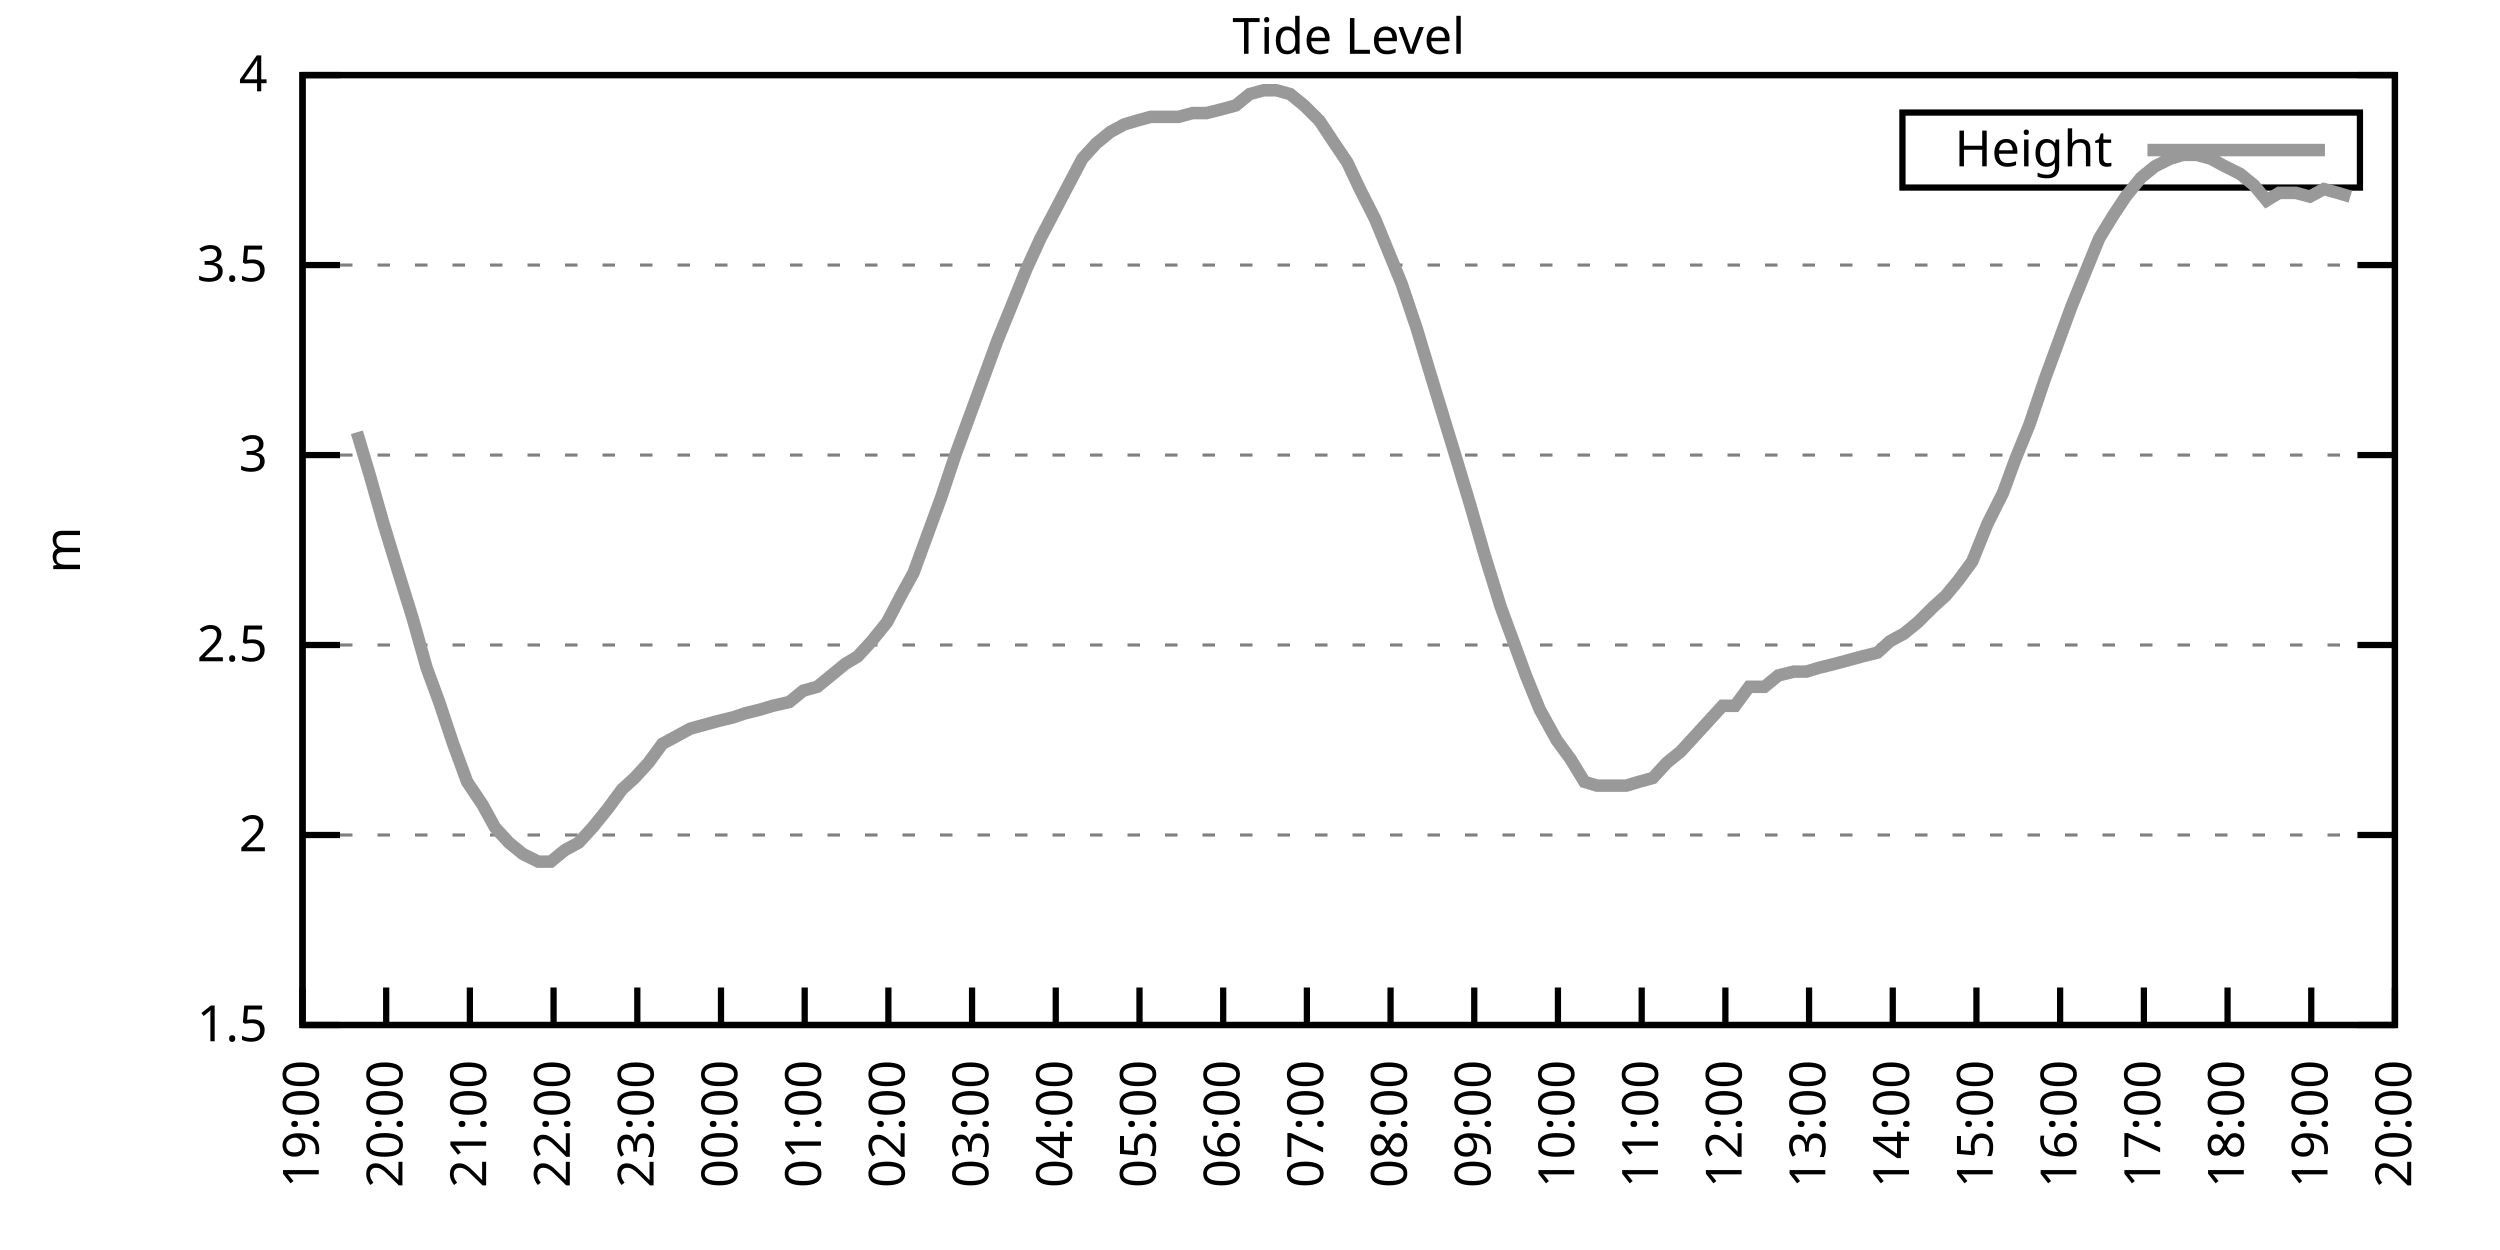
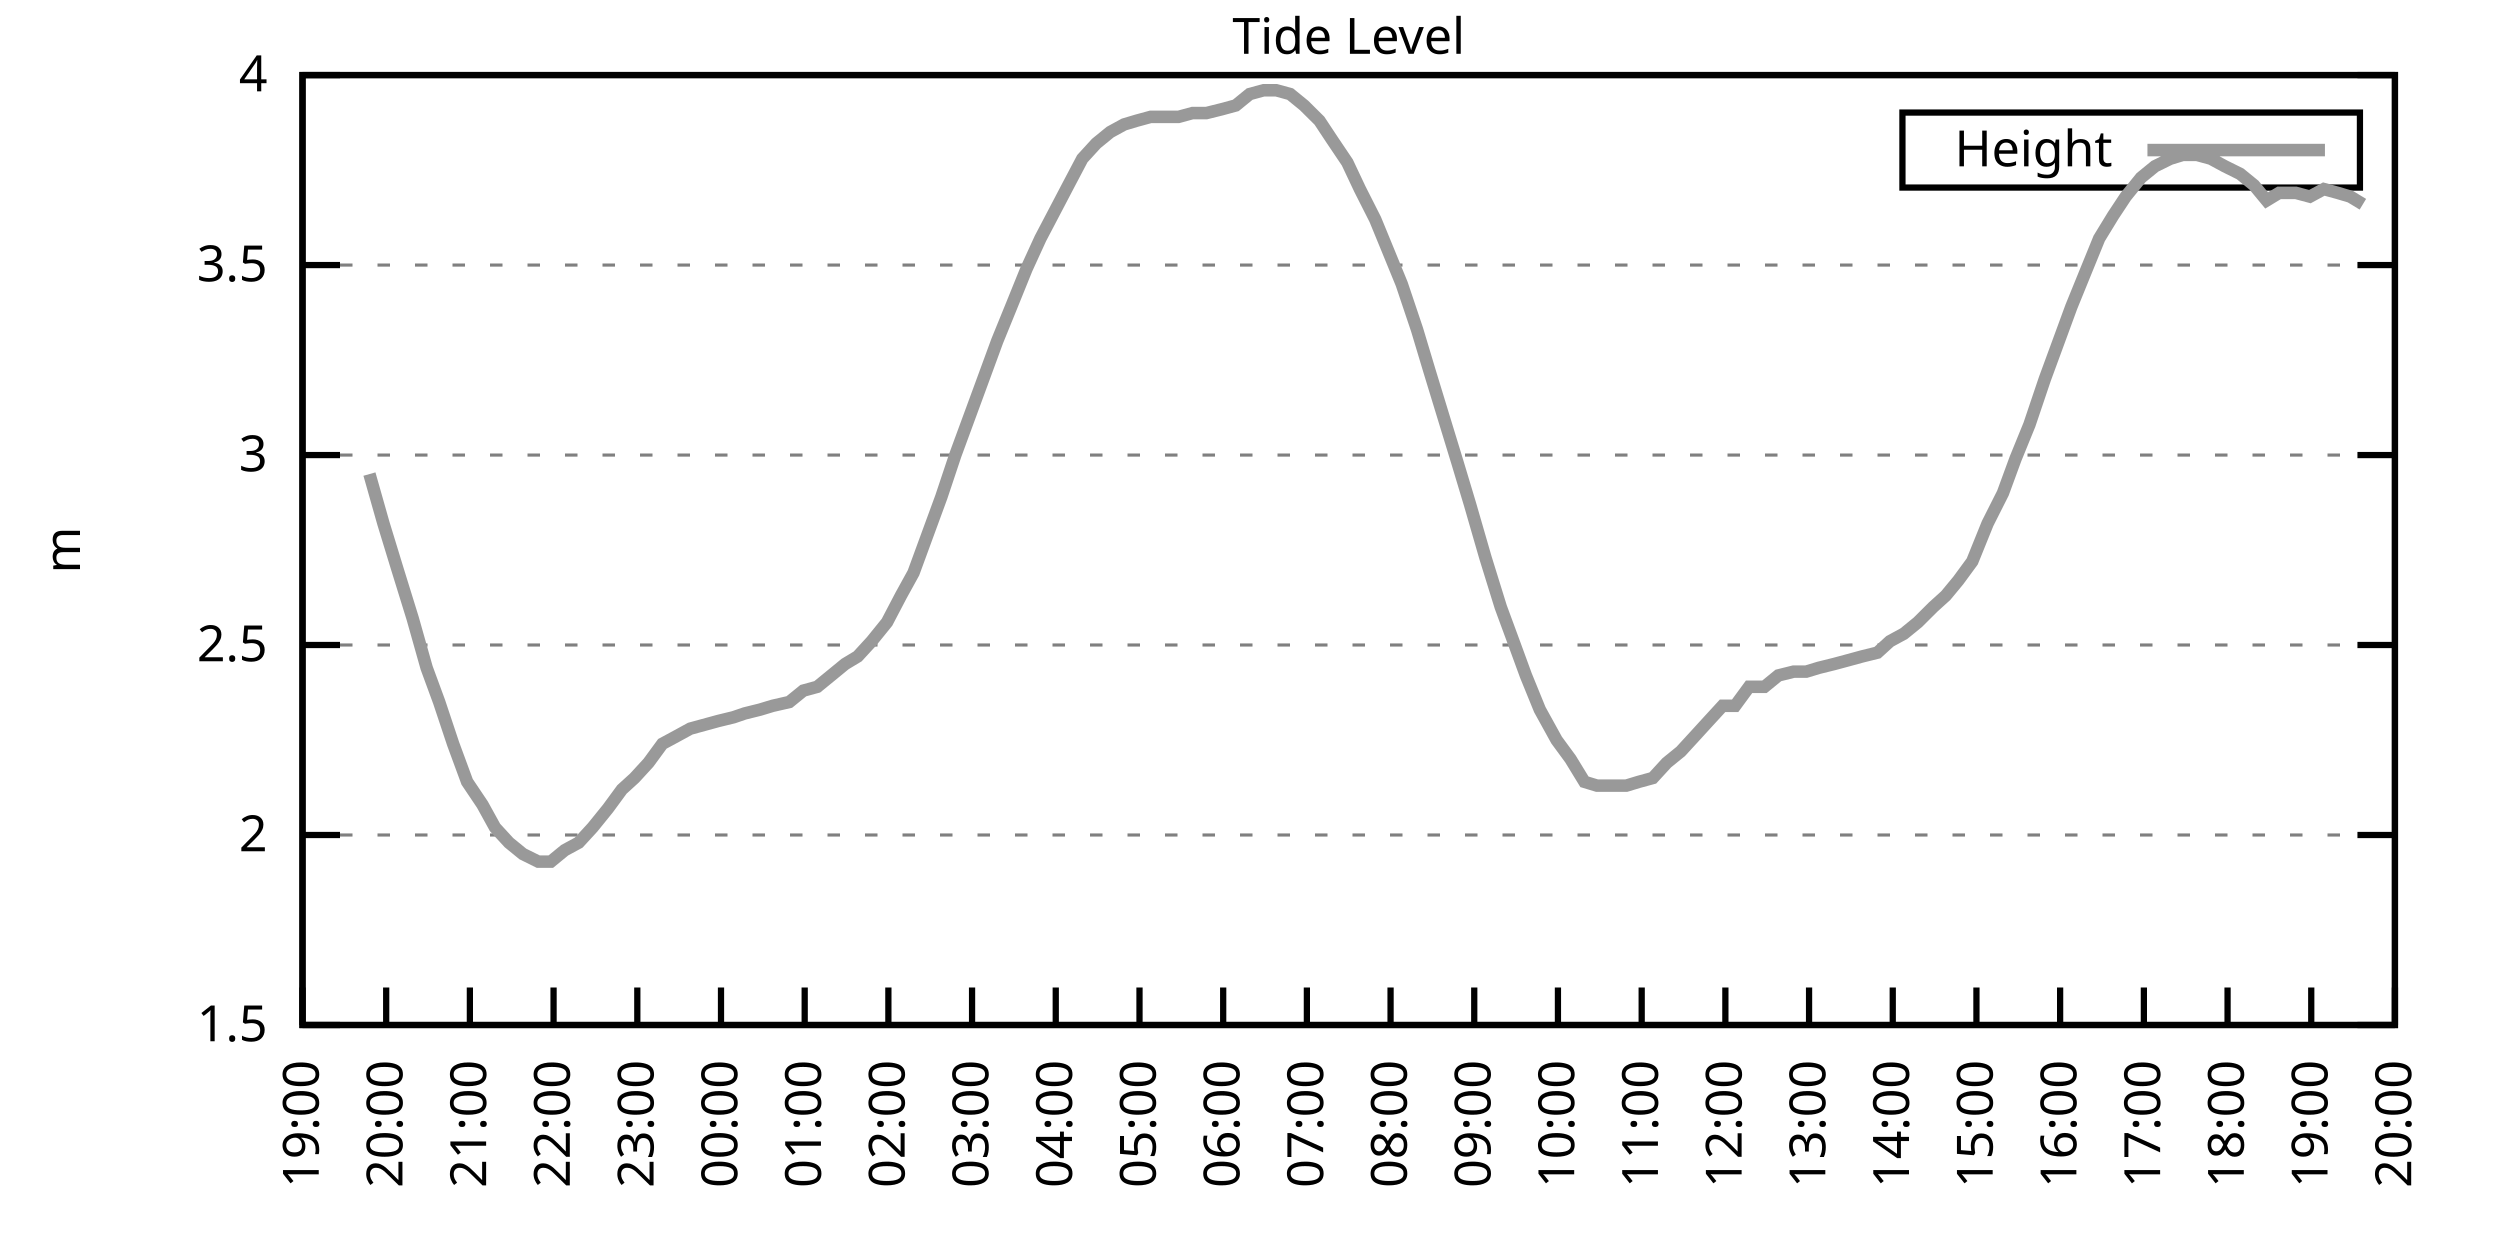
<svg xmlns="http://www.w3.org/2000/svg" xmlns:xlink="http://www.w3.org/1999/xlink" width="400" height="200" viewBox="0 0 400 200">
  <g id="gnuplot_canvas">
    <rect x="0" y="0" width="400" height="200" fill="none" />
    <defs>
      <circle id="gpDot" r="0.5" stroke-width="0.5" stroke="currentColor" />
      <path id="gpPt0" stroke-width="0.333" stroke="currentColor" d="M-1,0 h2 M0,-1 v2" />
      <path id="gpPt1" stroke-width="0.333" stroke="currentColor" d="M-1,-1 L1,1 M1,-1 L-1,1" />
      <path id="gpPt2" stroke-width="0.333" stroke="currentColor" d="M-1,0 L1,0 M0,-1 L0,1 M-1,-1 L1,1 M-1,1 L1,-1" />
      <rect id="gpPt3" stroke-width="0.333" stroke="currentColor" x="-1" y="-1" width="2" height="2" />
      <rect id="gpPt4" stroke-width="0.333" stroke="currentColor" fill="currentColor" x="-1" y="-1" width="2" height="2" />
      <circle id="gpPt5" stroke-width="0.333" stroke="currentColor" cx="0" cy="0" r="1" />
      <use xlink:href="#gpPt5" id="gpPt6" fill="currentColor" stroke="none" />
      <path id="gpPt7" stroke-width="0.333" stroke="currentColor" d="M0,-1.33 L-1.33,0.67 L1.33,0.67 z" />
      <use xlink:href="#gpPt7" id="gpPt8" fill="currentColor" stroke="none" />
      <use xlink:href="#gpPt7" id="gpPt9" stroke="currentColor" transform="rotate(180)" />
      <use xlink:href="#gpPt9" id="gpPt10" fill="currentColor" stroke="none" />
      <use xlink:href="#gpPt3" id="gpPt11" stroke="currentColor" transform="rotate(45)" />
      <use xlink:href="#gpPt11" id="gpPt12" fill="currentColor" stroke="none" />
      <path id="gpPt13" stroke-width="0.333" stroke="currentColor" d="M0,1.330 L1.265,0.411 L0.782,-1.067 L-0.782,-1.076 L-1.265,0.411 z" />
      <use xlink:href="#gpPt13" id="gpPt14" fill="currentColor" stroke="none" />
      <filter id="textbox" filterUnits="objectBoundingBox" x="0" y="0" height="1" width="1">
        <feFlood flood-color="white" flood-opacity="1" result="bgnd" />
        <feComposite in="SourceGraphic" in2="bgnd" operator="atop" />
      </filter>
      <filter id="greybox" filterUnits="objectBoundingBox" x="0" y="0" height="1" width="1">
        <feFlood flood-color="lightgrey" flood-opacity="1" result="grey" />
        <feComposite in="SourceGraphic" in2="grey" operator="atop" />
      </filter>
    </defs>
    <g fill="none" color="white" stroke="currentColor" stroke-width="1.00" stroke-linecap="butt" stroke-linejoin="miter">
</g>
    <g fill="none" color="black" stroke="currentColor" stroke-width="1.00" stroke-linecap="butt" stroke-linejoin="miter">
      <g stroke="none" shape-rendering="crispEdges">
        <polygon fill="rgb(255, 255, 255)" points="48.40,164.00 383.18,164.00 383.18,12.02 48.40,12.02 " />
      </g>
    </g>
    <g fill="none" color="black" stroke="currentColor" stroke-width="1.00" stroke-linecap="butt" stroke-linejoin="miter">
</g>
    <g fill="none" color="black" stroke="black" stroke-width="0.50" stroke-linecap="butt" stroke-linejoin="miter">
</g>
    <g fill="none" color="gray" stroke="currentColor" stroke-width="0.50" stroke-linecap="butt" stroke-linejoin="miter">
      <path stroke="gray" stroke-dasharray="2,4" class="gridline" d="M48.40,164.00 L383.19,164.00  " />
    </g>
    <g fill="none" color="gray" stroke="gray" stroke-width="1.00" stroke-linecap="butt" stroke-linejoin="miter">
</g>
    <g fill="none" color="black" stroke="currentColor" stroke-width="1.00" stroke-linecap="butt" stroke-linejoin="miter">
      <path stroke="black" d="M48.40,164.00 L54.40,164.00 M383.19,164.00 L377.19,164.00  " />
      <g transform="translate(42.80,166.60)" stroke="none" fill="black" font-family="Sans" font-size="8.00" text-anchor="end">
        <text>
          <tspan font-family="Sans"> 1.5</tspan>
        </text>
      </g>
    </g>
    <g fill="none" color="black" stroke="currentColor" stroke-width="1.00" stroke-linecap="butt" stroke-linejoin="miter">
</g>
    <g fill="none" color="black" stroke="black" stroke-width="0.50" stroke-linecap="butt" stroke-linejoin="miter">
</g>
    <g fill="none" color="gray" stroke="currentColor" stroke-width="0.50" stroke-linecap="butt" stroke-linejoin="miter">
      <path stroke="gray" stroke-dasharray="2,4" class="gridline" d="M48.40,133.60 L383.19,133.60  " />
    </g>
    <g fill="none" color="gray" stroke="gray" stroke-width="1.00" stroke-linecap="butt" stroke-linejoin="miter">
</g>
    <g fill="none" color="black" stroke="currentColor" stroke-width="1.00" stroke-linecap="butt" stroke-linejoin="miter">
      <path stroke="black" d="M48.40,133.60 L54.40,133.60 M383.19,133.60 L377.19,133.60  " />
      <g transform="translate(42.80,136.20)" stroke="none" fill="black" font-family="Sans" font-size="8.00" text-anchor="end">
        <text>
          <tspan font-family="Sans"> 2</tspan>
        </text>
      </g>
    </g>
    <g fill="none" color="black" stroke="currentColor" stroke-width="1.00" stroke-linecap="butt" stroke-linejoin="miter">
</g>
    <g fill="none" color="black" stroke="black" stroke-width="0.50" stroke-linecap="butt" stroke-linejoin="miter">
</g>
    <g fill="none" color="gray" stroke="currentColor" stroke-width="0.50" stroke-linecap="butt" stroke-linejoin="miter">
      <path stroke="gray" stroke-dasharray="2,4" class="gridline" d="M48.40,103.20 L383.19,103.20  " />
    </g>
    <g fill="none" color="gray" stroke="gray" stroke-width="1.00" stroke-linecap="butt" stroke-linejoin="miter">
</g>
    <g fill="none" color="black" stroke="currentColor" stroke-width="1.00" stroke-linecap="butt" stroke-linejoin="miter">
      <path stroke="black" d="M48.40,103.20 L54.40,103.20 M383.19,103.20 L377.19,103.20  " />
      <g transform="translate(42.80,105.80)" stroke="none" fill="black" font-family="Sans" font-size="8.00" text-anchor="end">
        <text>
          <tspan font-family="Sans"> 2.5</tspan>
        </text>
      </g>
    </g>
    <g fill="none" color="black" stroke="currentColor" stroke-width="1.00" stroke-linecap="butt" stroke-linejoin="miter">
</g>
    <g fill="none" color="black" stroke="black" stroke-width="0.50" stroke-linecap="butt" stroke-linejoin="miter">
</g>
    <g fill="none" color="gray" stroke="currentColor" stroke-width="0.50" stroke-linecap="butt" stroke-linejoin="miter">
      <path stroke="gray" stroke-dasharray="2,4" class="gridline" d="M48.40,72.81 L383.19,72.81  " />
    </g>
    <g fill="none" color="gray" stroke="gray" stroke-width="1.00" stroke-linecap="butt" stroke-linejoin="miter">
</g>
    <g fill="none" color="black" stroke="currentColor" stroke-width="1.00" stroke-linecap="butt" stroke-linejoin="miter">
      <path stroke="black" d="M48.40,72.81 L54.40,72.81 M383.19,72.81 L377.19,72.81  " />
      <g transform="translate(42.80,75.41)" stroke="none" fill="black" font-family="Sans" font-size="8.00" text-anchor="end">
        <text>
          <tspan font-family="Sans"> 3</tspan>
        </text>
      </g>
    </g>
    <g fill="none" color="black" stroke="currentColor" stroke-width="1.00" stroke-linecap="butt" stroke-linejoin="miter">
</g>
    <g fill="none" color="black" stroke="black" stroke-width="0.50" stroke-linecap="butt" stroke-linejoin="miter">
</g>
    <g fill="none" color="gray" stroke="currentColor" stroke-width="0.50" stroke-linecap="butt" stroke-linejoin="miter">
      <path stroke="gray" stroke-dasharray="2,4" class="gridline" d="M48.40,42.41 L383.19,42.41  " />
    </g>
    <g fill="none" color="gray" stroke="gray" stroke-width="1.00" stroke-linecap="butt" stroke-linejoin="miter">
</g>
    <g fill="none" color="black" stroke="currentColor" stroke-width="1.00" stroke-linecap="butt" stroke-linejoin="miter">
      <path stroke="black" d="M48.40,42.41 L54.40,42.41 M383.19,42.41 L377.19,42.41  " />
      <g transform="translate(42.80,45.01)" stroke="none" fill="black" font-family="Sans" font-size="8.00" text-anchor="end">
        <text>
          <tspan font-family="Sans"> 3.5</tspan>
        </text>
      </g>
    </g>
    <g fill="none" color="black" stroke="currentColor" stroke-width="1.00" stroke-linecap="butt" stroke-linejoin="miter">
</g>
    <g fill="none" color="black" stroke="black" stroke-width="0.50" stroke-linecap="butt" stroke-linejoin="miter">
</g>
    <g fill="none" color="gray" stroke="currentColor" stroke-width="0.50" stroke-linecap="butt" stroke-linejoin="miter">
      <path stroke="gray" stroke-dasharray="2,4" class="gridline" d="M48.40,12.01 L383.19,12.01  " />
    </g>
    <g fill="none" color="gray" stroke="gray" stroke-width="1.00" stroke-linecap="butt" stroke-linejoin="miter">
</g>
    <g fill="none" color="black" stroke="currentColor" stroke-width="1.00" stroke-linecap="butt" stroke-linejoin="miter">
      <path stroke="black" d="M48.40,12.01 L54.40,12.01 M383.19,12.01 L377.19,12.01  " />
      <g transform="translate(42.80,14.61)" stroke="none" fill="black" font-family="Sans" font-size="8.00" text-anchor="end">
        <text>
          <tspan font-family="Sans"> 4</tspan>
        </text>
      </g>
    </g>
    <g fill="none" color="black" stroke="currentColor" stroke-width="1.00" stroke-linecap="butt" stroke-linejoin="miter">
      <path stroke="black" d="M48.40,164.00 L48.40,158.00  " />
      <g transform="translate(51.00,169.60) rotate(270.00)" stroke="none" fill="black" font-family="Sans" font-size="8.00" text-anchor="end">
        <text>
          <tspan font-family="Sans">19:00</tspan>
        </text>
      </g>
    </g>
    <g fill="none" color="black" stroke="currentColor" stroke-width="1.00" stroke-linecap="butt" stroke-linejoin="miter">
      <path stroke="black" d="M61.79,164.00 L61.79,158.00  " />
      <g transform="translate(64.39,169.60) rotate(270.00)" stroke="none" fill="black" font-family="Sans" font-size="8.00" text-anchor="end">
        <text>
          <tspan font-family="Sans">20:00</tspan>
        </text>
      </g>
    </g>
    <g fill="none" color="black" stroke="currentColor" stroke-width="1.00" stroke-linecap="butt" stroke-linejoin="miter">
      <path stroke="black" d="M75.18,164.00 L75.18,158.00  " />
      <g transform="translate(77.78,169.60) rotate(270.00)" stroke="none" fill="black" font-family="Sans" font-size="8.00" text-anchor="end">
        <text>
          <tspan font-family="Sans">21:00</tspan>
        </text>
      </g>
    </g>
    <g fill="none" color="black" stroke="currentColor" stroke-width="1.00" stroke-linecap="butt" stroke-linejoin="miter">
      <path stroke="black" d="M88.57,164.00 L88.57,158.00  " />
      <g transform="translate(91.17,169.60) rotate(270.00)" stroke="none" fill="black" font-family="Sans" font-size="8.00" text-anchor="end">
        <text>
          <tspan font-family="Sans">22:00</tspan>
        </text>
      </g>
    </g>
    <g fill="none" color="black" stroke="currentColor" stroke-width="1.00" stroke-linecap="butt" stroke-linejoin="miter">
      <path stroke="black" d="M101.97,164.00 L101.97,158.00  " />
      <g transform="translate(104.57,169.60) rotate(270.00)" stroke="none" fill="black" font-family="Sans" font-size="8.00" text-anchor="end">
        <text>
          <tspan font-family="Sans">23:00</tspan>
        </text>
      </g>
    </g>
    <g fill="none" color="black" stroke="currentColor" stroke-width="1.00" stroke-linecap="butt" stroke-linejoin="miter">
      <path stroke="black" d="M115.36,164.00 L115.36,158.00  " />
      <g transform="translate(117.96,169.60) rotate(270.00)" stroke="none" fill="black" font-family="Sans" font-size="8.00" text-anchor="end">
        <text>
          <tspan font-family="Sans">00:00</tspan>
        </text>
      </g>
    </g>
    <g fill="none" color="black" stroke="currentColor" stroke-width="1.00" stroke-linecap="butt" stroke-linejoin="miter">
      <path stroke="black" d="M128.75,164.00 L128.75,158.00  " />
      <g transform="translate(131.35,169.60) rotate(270.00)" stroke="none" fill="black" font-family="Sans" font-size="8.00" text-anchor="end">
        <text>
          <tspan font-family="Sans">01:00</tspan>
        </text>
      </g>
    </g>
    <g fill="none" color="black" stroke="currentColor" stroke-width="1.00" stroke-linecap="butt" stroke-linejoin="miter">
      <path stroke="black" d="M142.14,164.00 L142.14,158.00  " />
      <g transform="translate(144.74,169.60) rotate(270.00)" stroke="none" fill="black" font-family="Sans" font-size="8.00" text-anchor="end">
        <text>
          <tspan font-family="Sans">02:00</tspan>
        </text>
      </g>
    </g>
    <g fill="none" color="black" stroke="currentColor" stroke-width="1.00" stroke-linecap="butt" stroke-linejoin="miter">
      <path stroke="black" d="M155.53,164.00 L155.53,158.00  " />
      <g transform="translate(158.13,169.60) rotate(270.00)" stroke="none" fill="black" font-family="Sans" font-size="8.00" text-anchor="end">
        <text>
          <tspan font-family="Sans">03:00</tspan>
        </text>
      </g>
    </g>
    <g fill="none" color="black" stroke="currentColor" stroke-width="1.00" stroke-linecap="butt" stroke-linejoin="miter">
      <path stroke="black" d="M168.92,164.00 L168.92,158.00  " />
      <g transform="translate(171.52,169.60) rotate(270.00)" stroke="none" fill="black" font-family="Sans" font-size="8.00" text-anchor="end">
        <text>
          <tspan font-family="Sans">04:00</tspan>
        </text>
      </g>
    </g>
    <g fill="none" color="black" stroke="currentColor" stroke-width="1.00" stroke-linecap="butt" stroke-linejoin="miter">
      <path stroke="black" d="M182.32,164.00 L182.32,158.00  " />
      <g transform="translate(184.92,169.60) rotate(270.00)" stroke="none" fill="black" font-family="Sans" font-size="8.00" text-anchor="end">
        <text>
          <tspan font-family="Sans">05:00</tspan>
        </text>
      </g>
    </g>
    <g fill="none" color="black" stroke="currentColor" stroke-width="1.00" stroke-linecap="butt" stroke-linejoin="miter">
      <path stroke="black" d="M195.71,164.00 L195.71,158.00  " />
      <g transform="translate(198.31,169.60) rotate(270.00)" stroke="none" fill="black" font-family="Sans" font-size="8.00" text-anchor="end">
        <text>
          <tspan font-family="Sans">06:00</tspan>
        </text>
      </g>
    </g>
    <g fill="none" color="black" stroke="currentColor" stroke-width="1.00" stroke-linecap="butt" stroke-linejoin="miter">
      <path stroke="black" d="M209.10,164.00 L209.10,158.00  " />
      <g transform="translate(211.70,169.60) rotate(270.00)" stroke="none" fill="black" font-family="Sans" font-size="8.00" text-anchor="end">
        <text>
          <tspan font-family="Sans">07:00</tspan>
        </text>
      </g>
    </g>
    <g fill="none" color="black" stroke="currentColor" stroke-width="1.00" stroke-linecap="butt" stroke-linejoin="miter">
      <path stroke="black" d="M222.49,164.00 L222.49,158.00  " />
      <g transform="translate(225.09,169.60) rotate(270.00)" stroke="none" fill="black" font-family="Sans" font-size="8.00" text-anchor="end">
        <text>
          <tspan font-family="Sans">08:00</tspan>
        </text>
      </g>
    </g>
    <g fill="none" color="black" stroke="currentColor" stroke-width="1.00" stroke-linecap="butt" stroke-linejoin="miter">
      <path stroke="black" d="M235.88,164.00 L235.88,158.00  " />
      <g transform="translate(238.48,169.60) rotate(270.00)" stroke="none" fill="black" font-family="Sans" font-size="8.00" text-anchor="end">
        <text>
          <tspan font-family="Sans">09:00</tspan>
        </text>
      </g>
    </g>
    <g fill="none" color="black" stroke="currentColor" stroke-width="1.00" stroke-linecap="butt" stroke-linejoin="miter">
      <path stroke="black" d="M249.27,164.00 L249.27,158.00  " />
      <g transform="translate(251.87,169.60) rotate(270.00)" stroke="none" fill="black" font-family="Sans" font-size="8.00" text-anchor="end">
        <text>
          <tspan font-family="Sans">10:00</tspan>
        </text>
      </g>
    </g>
    <g fill="none" color="black" stroke="currentColor" stroke-width="1.00" stroke-linecap="butt" stroke-linejoin="miter">
      <path stroke="black" d="M262.67,164.00 L262.67,158.00  " />
      <g transform="translate(265.27,169.60) rotate(270.00)" stroke="none" fill="black" font-family="Sans" font-size="8.00" text-anchor="end">
        <text>
          <tspan font-family="Sans">11:00</tspan>
        </text>
      </g>
    </g>
    <g fill="none" color="black" stroke="currentColor" stroke-width="1.00" stroke-linecap="butt" stroke-linejoin="miter">
      <path stroke="black" d="M276.06,164.00 L276.06,158.00  " />
      <g transform="translate(278.66,169.60) rotate(270.00)" stroke="none" fill="black" font-family="Sans" font-size="8.00" text-anchor="end">
        <text>
          <tspan font-family="Sans">12:00</tspan>
        </text>
      </g>
    </g>
    <g fill="none" color="black" stroke="currentColor" stroke-width="1.00" stroke-linecap="butt" stroke-linejoin="miter">
      <path stroke="black" d="M289.45,164.00 L289.45,158.00  " />
      <g transform="translate(292.05,169.60) rotate(270.00)" stroke="none" fill="black" font-family="Sans" font-size="8.00" text-anchor="end">
        <text>
          <tspan font-family="Sans">13:00</tspan>
        </text>
      </g>
    </g>
    <g fill="none" color="black" stroke="currentColor" stroke-width="1.00" stroke-linecap="butt" stroke-linejoin="miter">
      <path stroke="black" d="M302.84,164.00 L302.84,158.00  " />
      <g transform="translate(305.44,169.60) rotate(270.00)" stroke="none" fill="black" font-family="Sans" font-size="8.00" text-anchor="end">
        <text>
          <tspan font-family="Sans">14:00</tspan>
        </text>
      </g>
    </g>
    <g fill="none" color="black" stroke="currentColor" stroke-width="1.00" stroke-linecap="butt" stroke-linejoin="miter">
      <path stroke="black" d="M316.23,164.00 L316.23,158.00  " />
      <g transform="translate(318.83,169.60) rotate(270.00)" stroke="none" fill="black" font-family="Sans" font-size="8.00" text-anchor="end">
        <text>
          <tspan font-family="Sans">15:00</tspan>
        </text>
      </g>
    </g>
    <g fill="none" color="black" stroke="currentColor" stroke-width="1.00" stroke-linecap="butt" stroke-linejoin="miter">
      <path stroke="black" d="M329.62,164.00 L329.62,158.00  " />
      <g transform="translate(332.22,169.60) rotate(270.00)" stroke="none" fill="black" font-family="Sans" font-size="8.00" text-anchor="end">
        <text>
          <tspan font-family="Sans">16:00</tspan>
        </text>
      </g>
    </g>
    <g fill="none" color="black" stroke="currentColor" stroke-width="1.00" stroke-linecap="butt" stroke-linejoin="miter">
      <path stroke="black" d="M343.02,164.00 L343.02,158.00  " />
      <g transform="translate(345.62,169.60) rotate(270.00)" stroke="none" fill="black" font-family="Sans" font-size="8.00" text-anchor="end">
        <text>
          <tspan font-family="Sans">17:00</tspan>
        </text>
      </g>
    </g>
    <g fill="none" color="black" stroke="currentColor" stroke-width="1.00" stroke-linecap="butt" stroke-linejoin="miter">
      <path stroke="black" d="M356.41,164.00 L356.41,158.00  " />
      <g transform="translate(359.01,169.60) rotate(270.00)" stroke="none" fill="black" font-family="Sans" font-size="8.00" text-anchor="end">
        <text>
          <tspan font-family="Sans">18:00</tspan>
        </text>
      </g>
    </g>
    <g fill="none" color="black" stroke="currentColor" stroke-width="1.00" stroke-linecap="butt" stroke-linejoin="miter">
      <path stroke="black" d="M369.80,164.00 L369.80,158.00  " />
      <g transform="translate(372.40,169.60) rotate(270.00)" stroke="none" fill="black" font-family="Sans" font-size="8.00" text-anchor="end">
        <text>
          <tspan font-family="Sans">19:00</tspan>
        </text>
      </g>
    </g>
    <g fill="none" color="black" stroke="currentColor" stroke-width="1.00" stroke-linecap="butt" stroke-linejoin="miter">
      <path stroke="black" d="M383.19,164.00 L383.19,158.00  " />
      <g transform="translate(385.79,169.60) rotate(270.00)" stroke="none" fill="black" font-family="Sans" font-size="8.00" text-anchor="end">
        <text>
          <tspan font-family="Sans">20:00</tspan>
        </text>
      </g>
    </g>
    <g fill="none" color="black" stroke="currentColor" stroke-width="1.00" stroke-linecap="butt" stroke-linejoin="miter">
</g>
    <g fill="none" color="black" stroke="currentColor" stroke-width="1.00" stroke-linecap="butt" stroke-linejoin="miter">
      <path stroke="black" d="M48.40,12.01 L48.40,164.00 L383.19,164.00 L383.19,12.01 L48.40,12.01 Z  " />
    </g>
    <g fill="none" color="black" stroke="currentColor" stroke-width="1.00" stroke-linecap="butt" stroke-linejoin="miter">
</g>
    <g fill="none" color="black" stroke="currentColor" stroke-width="1.00" stroke-linecap="butt" stroke-linejoin="miter">
      <path stroke="black" d="M304.39,30.01 L304.39,18.01 L377.59,18.01 L377.59,30.01 L304.39,30.01 Z  " />
    </g>
    <g id="Tide_level_plot_1">
      <g fill="none" color="white" stroke="black" stroke-width="2.00" stroke-linecap="butt" stroke-linejoin="miter">
</g>
      <g fill="none" color="black" stroke="currentColor" stroke-width="2.00" stroke-linecap="butt" stroke-linejoin="miter">
        <g transform="translate(337.99,26.61)" stroke="none" fill="black" font-family="Sans" font-size="8.00" text-anchor="end">
          <text>
            <tspan font-family="Sans">Height</tspan>
          </text>
        </g>
      </g>
      <g fill="none" color="black" stroke="currentColor" stroke-width="2.00" stroke-linecap="butt" stroke-linejoin="miter">
-         <path stroke="rgb(153, 153, 153)" d="M343.59,24.01 L371.99,24.01 M57.10,69.16 L59.11,75.85 L61.35,83.75 L63.58,91.04 L66.03,98.95 L68.26,106.85   L70.27,112.32 L72.50,119.01 L74.74,125.09 L77.19,128.74 L79.20,132.39 L81.43,134.82 L83.66,136.64 L86.12,137.86   L88.13,137.86 L90.36,136.03 L92.59,134.82 L94.82,132.39 L97.28,129.35 L99.51,126.31 L101.52,124.48 L103.75,122.05   L105.98,119.01 L108.22,117.80 L110.45,116.58 L112.68,115.97 L114.91,115.36 L117.37,114.76 L119.15,114.15 L121.61,113.54   L123.62,112.93 L126.29,112.32 L128.53,110.50 L130.76,109.89 L132.99,108.07 L135.22,106.24 L137.23,105.03 L139.46,102.60   L141.92,99.56 L144.15,95.30 L146.16,91.65 L148.61,84.97 L150.62,79.49 L152.85,72.81 L155.31,66.12 L157.10,61.25   L159.55,54.57 L161.78,49.10 L164.24,43.02 L166.47,38.15 L168.70,33.90 L170.93,29.64 L173.17,25.39 L175.40,22.95   L177.63,21.13 L179.86,19.91 L181.87,19.31 L184.10,18.70 L186.33,18.70 L188.57,18.70 L190.80,18.09 L193.03,18.09   L195.48,17.48 L197.72,16.87 L199.95,15.05 L202.18,14.44 L204.19,14.44 L206.42,15.05 L208.65,16.87 L211.11,19.31   L213.12,22.35 L215.57,25.99 L217.58,30.25 L220.04,35.11 L222.04,39.98 L224.28,45.45 L226.73,52.74 L228.74,59.43   L230.97,66.73 L233.20,74.02 L235.21,80.71 L237.67,89.22 L240.12,97.12 L242.36,103.20 L244.14,108.07 L246.37,113.54   L249.05,118.40 L251.28,121.44 L253.51,125.09 L255.52,125.70 L257.76,125.70 L260.21,125.70 L262.22,125.09 L264.45,124.48   L266.68,122.05 L268.92,120.23 L271.15,117.80 L273.38,115.36 L275.61,112.93 L277.62,112.93 L279.85,109.89 L282.31,109.89   L284.54,108.07 L286.99,107.46 L289.00,107.46 L291.01,106.85 L293.47,106.24 L295.70,105.64 L297.93,105.03 L300.39,104.42   L302.39,102.60 L304.63,101.38 L306.86,99.56 L309.31,97.12 L311.32,95.30 L313.33,92.87 L315.56,89.83 L318.02,83.75   L320.47,78.89 L322.48,73.41 L324.71,67.94 L327.17,60.65 L329.18,55.18 L331.41,49.10 L333.64,43.62 L335.87,38.15   L338.10,34.50 L340.11,31.46 L342.57,28.42 L344.80,26.60 L347.26,25.39 L349.26,24.78 L351.50,24.78 L353.73,25.39   L355.96,26.60 L358.42,27.82 L360.65,29.64 L362.66,32.07 L364.66,30.86 L367.34,30.86 L369.58,31.46 L371.81,30.25   L374.04,30.86 L376.05,31.46  " />
+         <path stroke="rgb(153, 153, 153)" d="M343.59,24.01 L371.99,24.01 M59.11,75.85 L61.35,83.75 L63.58,91.04 L66.03,98.95 L68.26,106.85 L70.27,112.32   L72.50,119.01 L74.74,125.09 L77.19,128.74 L79.20,132.39 L81.43,134.82 L83.66,136.64 L86.12,137.86 L88.13,137.86   L90.36,136.03 L92.59,134.82 L94.82,132.39 L97.28,129.35 L99.51,126.31 L101.52,124.48 L103.75,122.05 L105.98,119.01   L108.22,117.80 L110.45,116.58 L112.68,115.97 L114.91,115.36 L117.37,114.76 L119.15,114.15 L121.61,113.54 L123.62,112.93   L126.29,112.32 L128.53,110.50 L130.76,109.89 L132.99,108.07 L135.22,106.24 L137.23,105.03 L139.46,102.60 L141.92,99.56   L144.15,95.30 L146.16,91.65 L148.61,84.97 L150.62,79.49 L152.85,72.81 L155.31,66.12 L157.10,61.25 L159.55,54.57   L161.78,49.10 L164.24,43.02 L166.47,38.15 L168.70,33.90 L170.93,29.64 L173.17,25.39 L175.40,22.95 L177.63,21.13   L179.86,19.91 L181.87,19.31 L184.10,18.70 L186.33,18.70 L188.57,18.70 L190.80,18.09 L193.03,18.09 L195.48,17.48   L197.72,16.87 L199.95,15.05 L202.18,14.44 L204.19,14.44 L206.42,15.05 L208.65,16.87 L211.11,19.31 L213.12,22.35   L215.57,25.99 L217.58,30.25 L220.04,35.11 L222.04,39.98 L224.28,45.45 L226.73,52.74 L228.74,59.43 L230.97,66.73   L233.20,74.02 L235.21,80.71 L237.67,89.22 L240.12,97.12 L242.36,103.20 L244.14,108.07 L246.37,113.54 L249.05,118.40   L251.28,121.44 L253.51,125.09 L255.52,125.70 L257.76,125.70 L260.21,125.70 L262.22,125.09 L264.45,124.48 L266.68,122.05   L268.92,120.23 L271.15,117.80 L273.38,115.36 L275.61,112.93 L277.62,112.93 L279.85,109.89 L282.31,109.89 L284.54,108.07   L286.99,107.46 L289.00,107.46 L291.01,106.85 L293.47,106.24 L295.70,105.64 L297.93,105.03 L300.39,104.42 L302.39,102.60   L304.63,101.38 L306.86,99.56 L309.31,97.12 L311.32,95.30 L313.33,92.87 L315.56,89.83 L318.02,83.75 L320.47,78.89   L322.48,73.41 L324.71,67.94 L327.17,60.65 L329.18,55.18 L331.41,49.10 L333.64,43.62 L335.87,38.15 L338.10,34.50   L340.11,31.46 L342.57,28.42 L344.80,26.60 L347.26,25.39 L349.26,24.78 L351.50,24.78 L353.73,25.39 L355.96,26.60   L358.42,27.82 L360.65,29.64 L362.66,32.07 L364.66,30.86 L367.34,30.86 L369.58,31.46 L371.81,30.25 L374.04,30.86   L376.05,31.46 L378.06,32.68  " />
      </g>
    </g>
    <g fill="none" color="black" stroke="currentColor" stroke-width="2.00" stroke-linecap="butt" stroke-linejoin="miter">
</g>
    <g fill="none" color="black" stroke="black" stroke-width="1.00" stroke-linecap="butt" stroke-linejoin="miter">
</g>
    <g fill="none" color="black" stroke="currentColor" stroke-width="1.00" stroke-linecap="butt" stroke-linejoin="miter">
      <path stroke="black" d="M48.40,12.01 L48.40,164.00 L383.19,164.00 L383.19,12.01 L48.40,12.01 Z  " />
      <g transform="translate(12.80,88.01) rotate(270.00)" stroke="none" fill="black" font-family="Sans" font-size="8.00" text-anchor="middle">
        <text>
          <tspan font-family="Sans">m</tspan>
        </text>
      </g>
    </g>
    <g fill="none" color="black" stroke="currentColor" stroke-width="1.00" stroke-linecap="butt" stroke-linejoin="miter">
</g>
    <g fill="none" color="black" stroke="currentColor" stroke-width="1.00" stroke-linecap="butt" stroke-linejoin="miter">
      <g transform="translate(215.79,8.61)" stroke="none" fill="black" font-family="Sans" font-size="8.00" text-anchor="middle">
        <text>
          <tspan font-family="Sans">Tide Level</tspan>
        </text>
      </g>
    </g>
    <g fill="none" color="black" stroke="currentColor" stroke-width="1.00" stroke-linecap="butt" stroke-linejoin="miter">
</g>
  </g>
</svg>
